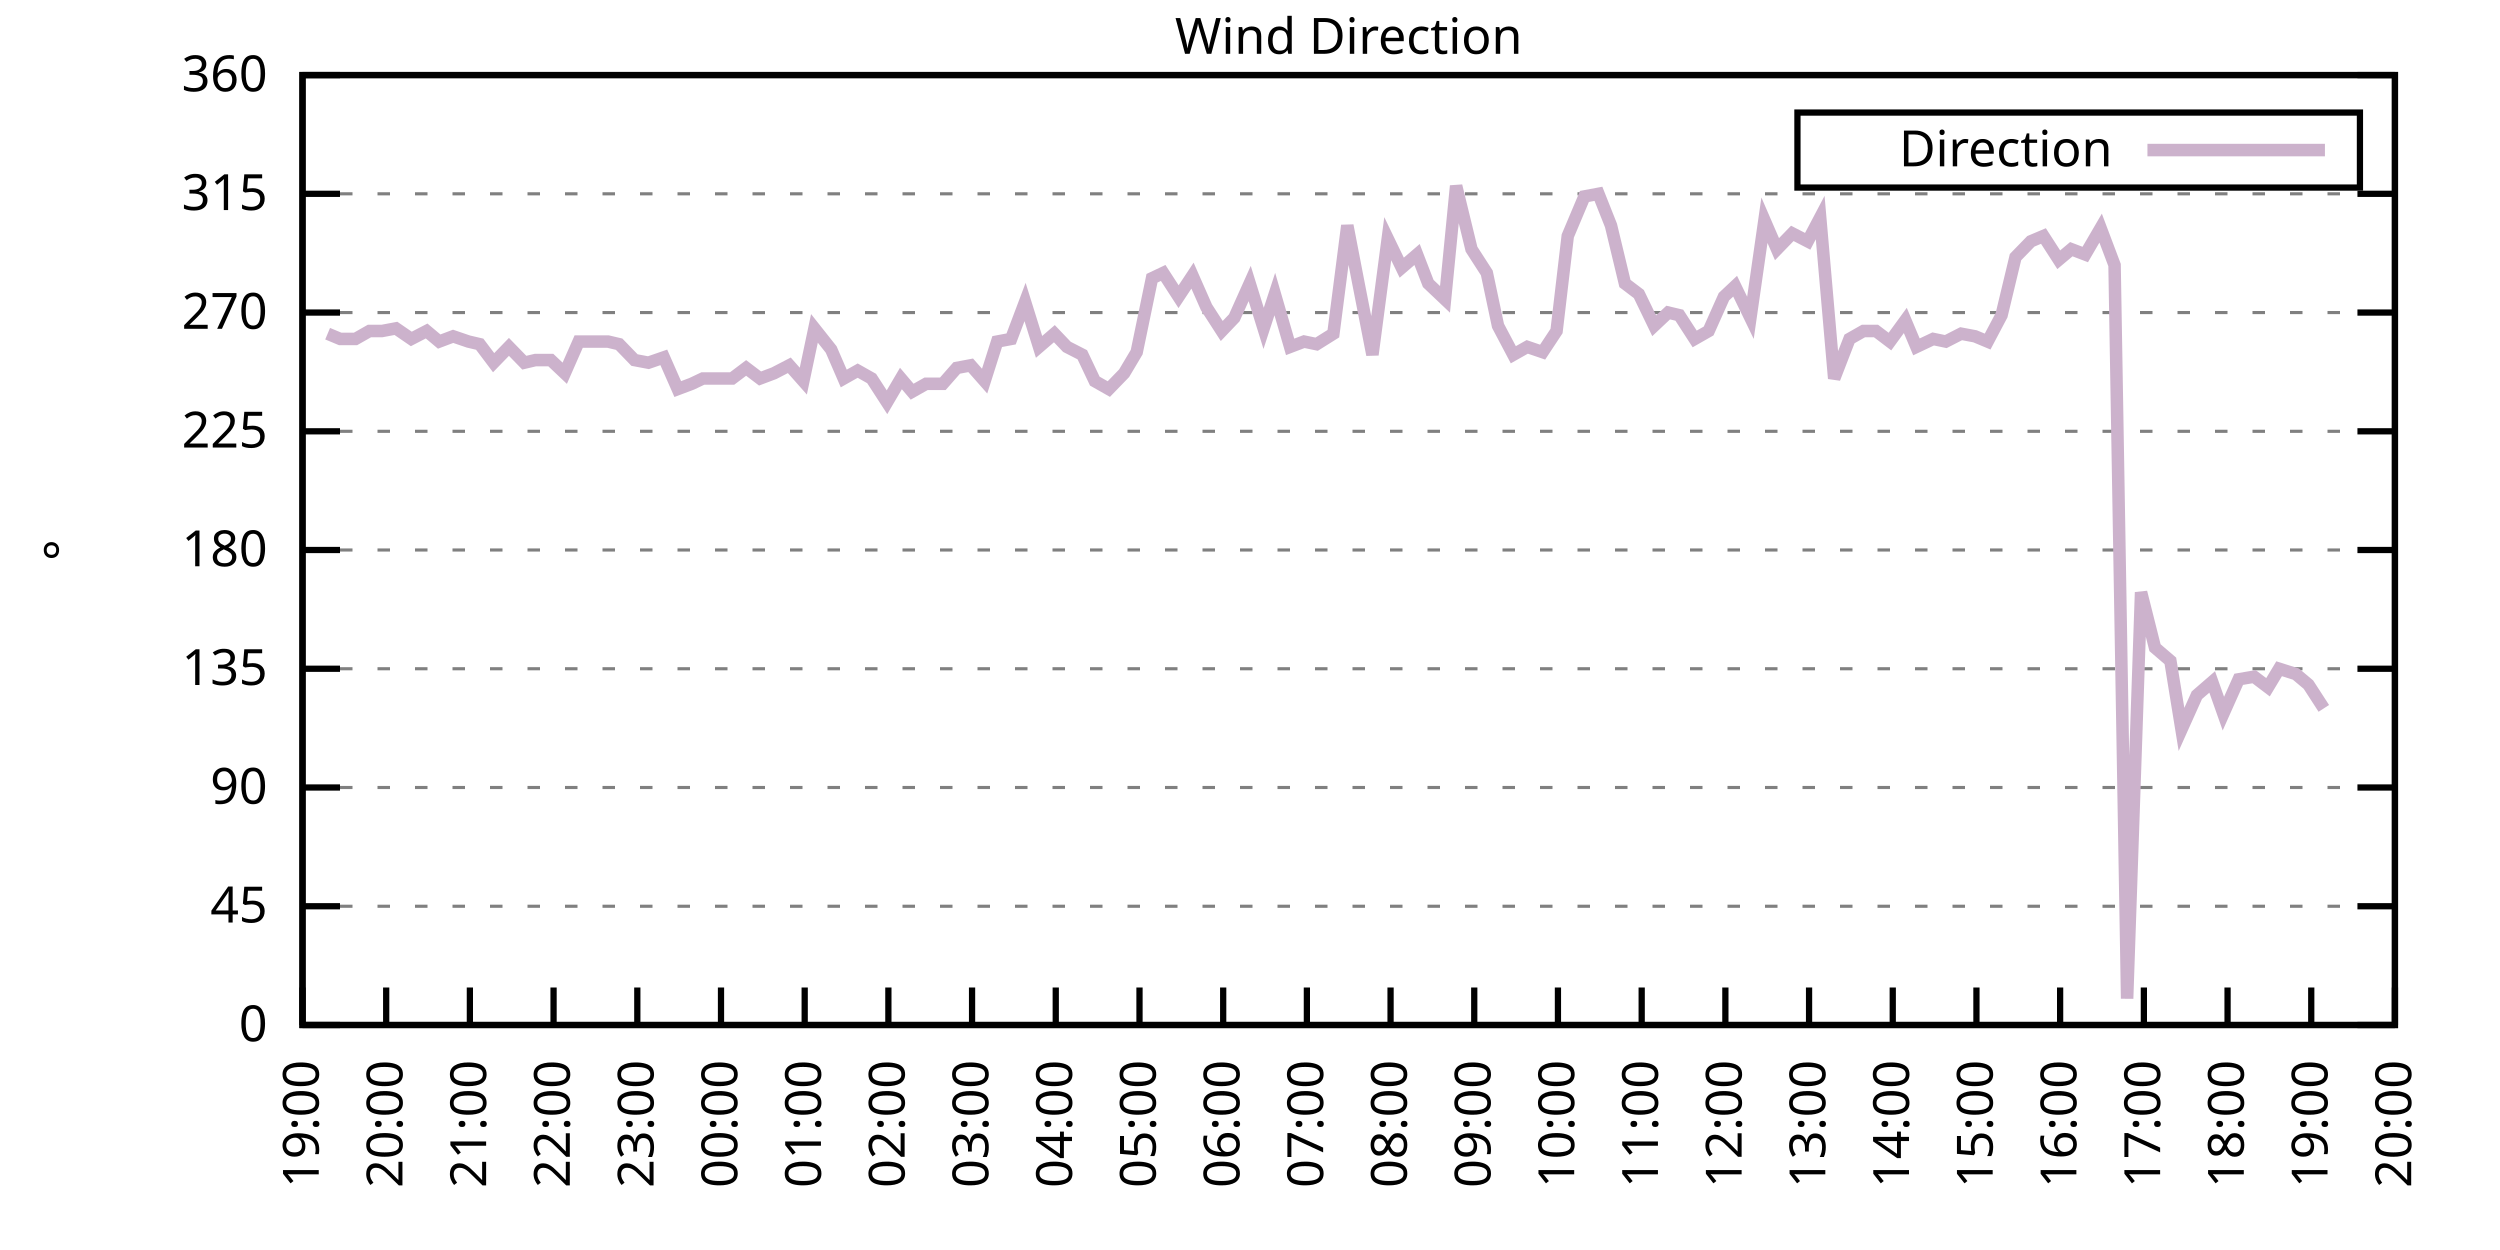
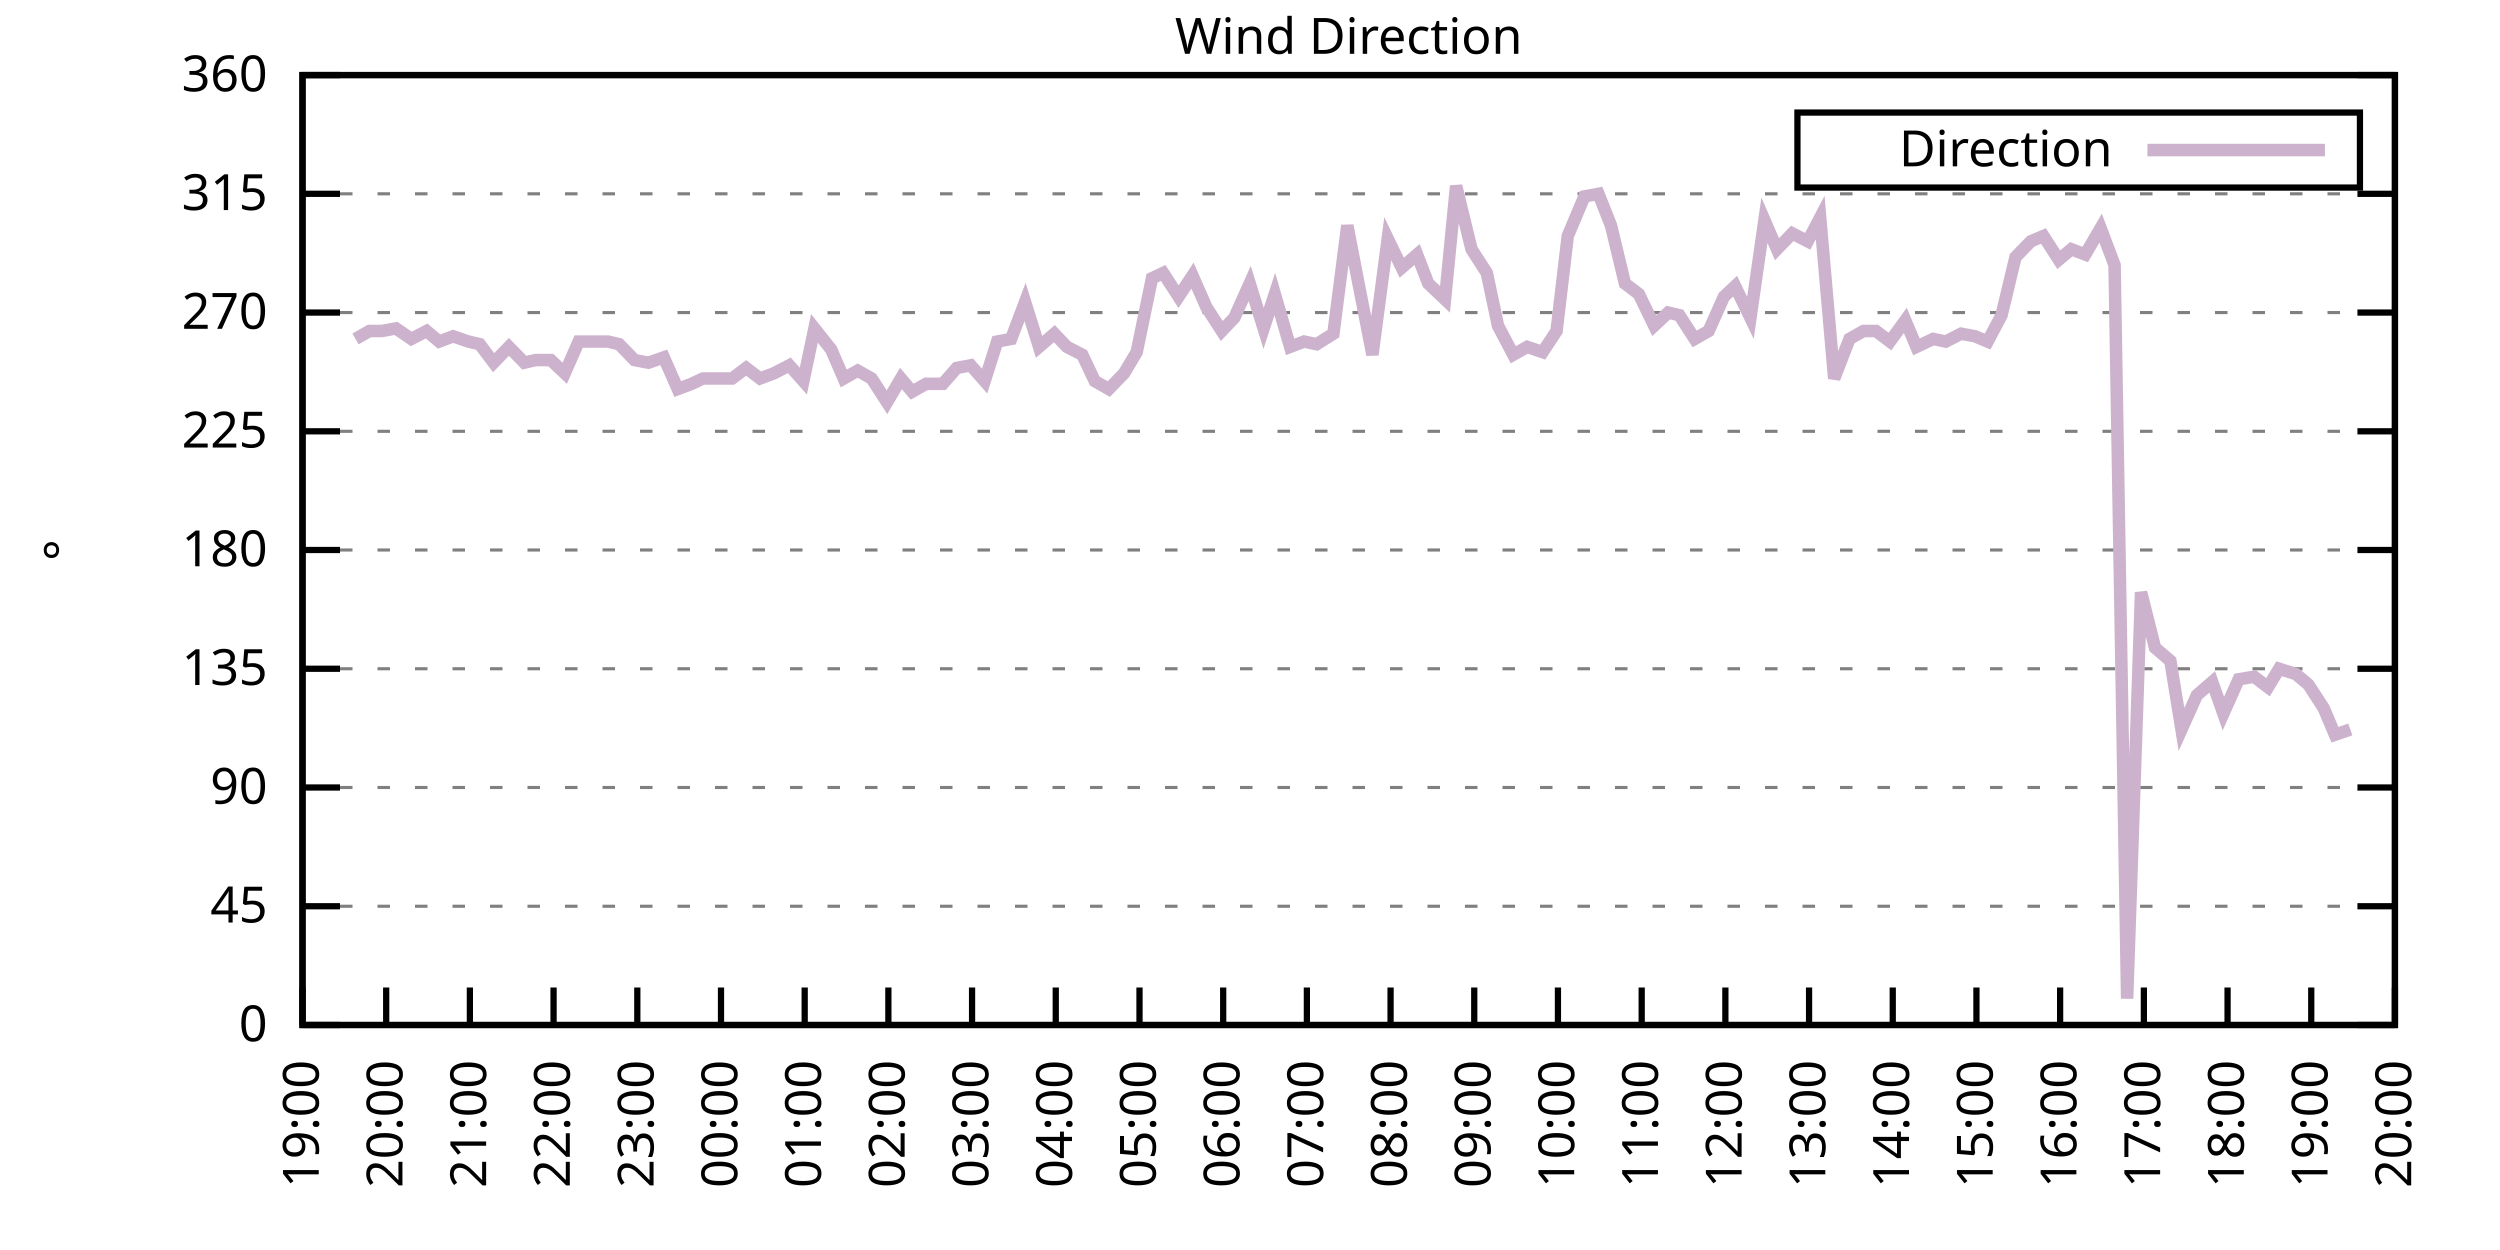
<svg xmlns="http://www.w3.org/2000/svg" xmlns:xlink="http://www.w3.org/1999/xlink" width="400" height="200" viewBox="0 0 400 200">
  <g id="gnuplot_canvas">
    <rect x="0" y="0" width="400" height="200" fill="none" />
    <defs>
      <circle id="gpDot" r="0.5" stroke-width="0.5" stroke="currentColor" />
      <path id="gpPt0" stroke-width="0.333" stroke="currentColor" d="M-1,0 h2 M0,-1 v2" />
      <path id="gpPt1" stroke-width="0.333" stroke="currentColor" d="M-1,-1 L1,1 M1,-1 L-1,1" />
      <path id="gpPt2" stroke-width="0.333" stroke="currentColor" d="M-1,0 L1,0 M0,-1 L0,1 M-1,-1 L1,1 M-1,1 L1,-1" />
      <rect id="gpPt3" stroke-width="0.333" stroke="currentColor" x="-1" y="-1" width="2" height="2" />
      <rect id="gpPt4" stroke-width="0.333" stroke="currentColor" fill="currentColor" x="-1" y="-1" width="2" height="2" />
      <circle id="gpPt5" stroke-width="0.333" stroke="currentColor" cx="0" cy="0" r="1" />
      <use xlink:href="#gpPt5" id="gpPt6" fill="currentColor" stroke="none" />
      <path id="gpPt7" stroke-width="0.333" stroke="currentColor" d="M0,-1.33 L-1.33,0.67 L1.33,0.67 z" />
      <use xlink:href="#gpPt7" id="gpPt8" fill="currentColor" stroke="none" />
      <use xlink:href="#gpPt7" id="gpPt9" stroke="currentColor" transform="rotate(180)" />
      <use xlink:href="#gpPt9" id="gpPt10" fill="currentColor" stroke="none" />
      <use xlink:href="#gpPt3" id="gpPt11" stroke="currentColor" transform="rotate(45)" />
      <use xlink:href="#gpPt11" id="gpPt12" fill="currentColor" stroke="none" />
      <path id="gpPt13" stroke-width="0.333" stroke="currentColor" d="M0,1.330 L1.265,0.411 L0.782,-1.067 L-0.782,-1.076 L-1.265,0.411 z" />
      <use xlink:href="#gpPt13" id="gpPt14" fill="currentColor" stroke="none" />
      <filter id="textbox" filterUnits="objectBoundingBox" x="0" y="0" height="1" width="1">
        <feFlood flood-color="white" flood-opacity="1" result="bgnd" />
        <feComposite in="SourceGraphic" in2="bgnd" operator="atop" />
      </filter>
      <filter id="greybox" filterUnits="objectBoundingBox" x="0" y="0" height="1" width="1">
        <feFlood flood-color="lightgrey" flood-opacity="1" result="grey" />
        <feComposite in="SourceGraphic" in2="grey" operator="atop" />
      </filter>
    </defs>
    <g fill="none" color="white" stroke="currentColor" stroke-width="1.00" stroke-linecap="butt" stroke-linejoin="miter">
</g>
    <g fill="none" color="black" stroke="currentColor" stroke-width="1.00" stroke-linecap="butt" stroke-linejoin="miter">
      <g stroke="none" shape-rendering="crispEdges">
        <polygon fill="rgb(255, 255, 255)" points="48.40,164.00 383.18,164.00 383.18,12.02 48.40,12.02 " />
      </g>
    </g>
    <g fill="none" color="black" stroke="currentColor" stroke-width="1.00" stroke-linecap="butt" stroke-linejoin="miter">
</g>
    <g fill="none" color="black" stroke="black" stroke-width="0.50" stroke-linecap="butt" stroke-linejoin="miter">
</g>
    <g fill="none" color="gray" stroke="currentColor" stroke-width="0.50" stroke-linecap="butt" stroke-linejoin="miter">
      <path stroke="gray" stroke-dasharray="2,4" class="gridline" d="M48.40,164.00 L383.19,164.00  " />
    </g>
    <g fill="none" color="gray" stroke="gray" stroke-width="1.00" stroke-linecap="butt" stroke-linejoin="miter">
</g>
    <g fill="none" color="black" stroke="currentColor" stroke-width="1.00" stroke-linecap="butt" stroke-linejoin="miter">
      <path stroke="black" d="M48.40,164.00 L54.40,164.00 M383.19,164.00 L377.19,164.00  " />
      <g transform="translate(42.80,166.60)" stroke="none" fill="black" font-family="Sans" font-size="8.00" text-anchor="end">
        <text>
          <tspan font-family="Sans"> 0</tspan>
        </text>
      </g>
    </g>
    <g fill="none" color="black" stroke="currentColor" stroke-width="1.00" stroke-linecap="butt" stroke-linejoin="miter">
</g>
    <g fill="none" color="black" stroke="black" stroke-width="0.50" stroke-linecap="butt" stroke-linejoin="miter">
</g>
    <g fill="none" color="gray" stroke="currentColor" stroke-width="0.50" stroke-linecap="butt" stroke-linejoin="miter">
      <path stroke="gray" stroke-dasharray="2,4" class="gridline" d="M48.40,145.00 L383.19,145.00  " />
    </g>
    <g fill="none" color="gray" stroke="gray" stroke-width="1.00" stroke-linecap="butt" stroke-linejoin="miter">
</g>
    <g fill="none" color="black" stroke="currentColor" stroke-width="1.00" stroke-linecap="butt" stroke-linejoin="miter">
      <path stroke="black" d="M48.40,145.00 L54.40,145.00 M383.19,145.00 L377.19,145.00  " />
      <g transform="translate(42.80,147.60)" stroke="none" fill="black" font-family="Sans" font-size="8.00" text-anchor="end">
        <text>
          <tspan font-family="Sans"> 45</tspan>
        </text>
      </g>
    </g>
    <g fill="none" color="black" stroke="currentColor" stroke-width="1.00" stroke-linecap="butt" stroke-linejoin="miter">
</g>
    <g fill="none" color="black" stroke="black" stroke-width="0.50" stroke-linecap="butt" stroke-linejoin="miter">
</g>
    <g fill="none" color="gray" stroke="currentColor" stroke-width="0.50" stroke-linecap="butt" stroke-linejoin="miter">
      <path stroke="gray" stroke-dasharray="2,4" class="gridline" d="M48.40,126.00 L383.19,126.00  " />
    </g>
    <g fill="none" color="gray" stroke="gray" stroke-width="1.00" stroke-linecap="butt" stroke-linejoin="miter">
</g>
    <g fill="none" color="black" stroke="currentColor" stroke-width="1.00" stroke-linecap="butt" stroke-linejoin="miter">
      <path stroke="black" d="M48.40,126.00 L54.40,126.00 M383.19,126.00 L377.19,126.00  " />
      <g transform="translate(42.80,128.60)" stroke="none" fill="black" font-family="Sans" font-size="8.00" text-anchor="end">
        <text>
          <tspan font-family="Sans"> 90</tspan>
        </text>
      </g>
    </g>
    <g fill="none" color="black" stroke="currentColor" stroke-width="1.00" stroke-linecap="butt" stroke-linejoin="miter">
</g>
    <g fill="none" color="black" stroke="black" stroke-width="0.50" stroke-linecap="butt" stroke-linejoin="miter">
</g>
    <g fill="none" color="gray" stroke="currentColor" stroke-width="0.50" stroke-linecap="butt" stroke-linejoin="miter">
      <path stroke="gray" stroke-dasharray="2,4" class="gridline" d="M48.40,107.00 L383.19,107.00  " />
    </g>
    <g fill="none" color="gray" stroke="gray" stroke-width="1.00" stroke-linecap="butt" stroke-linejoin="miter">
</g>
    <g fill="none" color="black" stroke="currentColor" stroke-width="1.00" stroke-linecap="butt" stroke-linejoin="miter">
      <path stroke="black" d="M48.40,107.00 L54.40,107.00 M383.19,107.00 L377.19,107.00  " />
      <g transform="translate(42.80,109.60)" stroke="none" fill="black" font-family="Sans" font-size="8.00" text-anchor="end">
        <text>
          <tspan font-family="Sans"> 135</tspan>
        </text>
      </g>
    </g>
    <g fill="none" color="black" stroke="currentColor" stroke-width="1.00" stroke-linecap="butt" stroke-linejoin="miter">
</g>
    <g fill="none" color="black" stroke="black" stroke-width="0.50" stroke-linecap="butt" stroke-linejoin="miter">
</g>
    <g fill="none" color="gray" stroke="currentColor" stroke-width="0.50" stroke-linecap="butt" stroke-linejoin="miter">
      <path stroke="gray" stroke-dasharray="2,4" class="gridline" d="M48.40,88.00 L383.19,88.00  " />
    </g>
    <g fill="none" color="gray" stroke="gray" stroke-width="1.00" stroke-linecap="butt" stroke-linejoin="miter">
</g>
    <g fill="none" color="black" stroke="currentColor" stroke-width="1.00" stroke-linecap="butt" stroke-linejoin="miter">
      <path stroke="black" d="M48.40,88.00 L54.40,88.00 M383.19,88.00 L377.19,88.00  " />
      <g transform="translate(42.80,90.60)" stroke="none" fill="black" font-family="Sans" font-size="8.00" text-anchor="end">
        <text>
          <tspan font-family="Sans"> 180</tspan>
        </text>
      </g>
    </g>
    <g fill="none" color="black" stroke="currentColor" stroke-width="1.00" stroke-linecap="butt" stroke-linejoin="miter">
</g>
    <g fill="none" color="black" stroke="black" stroke-width="0.50" stroke-linecap="butt" stroke-linejoin="miter">
</g>
    <g fill="none" color="gray" stroke="currentColor" stroke-width="0.50" stroke-linecap="butt" stroke-linejoin="miter">
      <path stroke="gray" stroke-dasharray="2,4" class="gridline" d="M48.40,69.01 L383.19,69.01  " />
    </g>
    <g fill="none" color="gray" stroke="gray" stroke-width="1.00" stroke-linecap="butt" stroke-linejoin="miter">
</g>
    <g fill="none" color="black" stroke="currentColor" stroke-width="1.00" stroke-linecap="butt" stroke-linejoin="miter">
      <path stroke="black" d="M48.40,69.01 L54.40,69.01 M383.19,69.01 L377.19,69.01  " />
      <g transform="translate(42.80,71.61)" stroke="none" fill="black" font-family="Sans" font-size="8.00" text-anchor="end">
        <text>
          <tspan font-family="Sans"> 225</tspan>
        </text>
      </g>
    </g>
    <g fill="none" color="black" stroke="currentColor" stroke-width="1.00" stroke-linecap="butt" stroke-linejoin="miter">
</g>
    <g fill="none" color="black" stroke="black" stroke-width="0.50" stroke-linecap="butt" stroke-linejoin="miter">
</g>
    <g fill="none" color="gray" stroke="currentColor" stroke-width="0.50" stroke-linecap="butt" stroke-linejoin="miter">
      <path stroke="gray" stroke-dasharray="2,4" class="gridline" d="M48.40,50.01 L383.19,50.01  " />
    </g>
    <g fill="none" color="gray" stroke="gray" stroke-width="1.00" stroke-linecap="butt" stroke-linejoin="miter">
</g>
    <g fill="none" color="black" stroke="currentColor" stroke-width="1.00" stroke-linecap="butt" stroke-linejoin="miter">
      <path stroke="black" d="M48.40,50.01 L54.40,50.01 M383.19,50.01 L377.19,50.01  " />
      <g transform="translate(42.80,52.61)" stroke="none" fill="black" font-family="Sans" font-size="8.00" text-anchor="end">
        <text>
          <tspan font-family="Sans"> 270</tspan>
        </text>
      </g>
    </g>
    <g fill="none" color="black" stroke="currentColor" stroke-width="1.00" stroke-linecap="butt" stroke-linejoin="miter">
</g>
    <g fill="none" color="black" stroke="black" stroke-width="0.50" stroke-linecap="butt" stroke-linejoin="miter">
</g>
    <g fill="none" color="gray" stroke="currentColor" stroke-width="0.50" stroke-linecap="butt" stroke-linejoin="miter">
      <path stroke="gray" stroke-dasharray="2,4" class="gridline" d="M48.40,31.01 L383.19,31.01  " />
    </g>
    <g fill="none" color="gray" stroke="gray" stroke-width="1.00" stroke-linecap="butt" stroke-linejoin="miter">
</g>
    <g fill="none" color="black" stroke="currentColor" stroke-width="1.00" stroke-linecap="butt" stroke-linejoin="miter">
      <path stroke="black" d="M48.40,31.01 L54.40,31.01 M383.19,31.01 L377.19,31.01  " />
      <g transform="translate(42.80,33.61)" stroke="none" fill="black" font-family="Sans" font-size="8.00" text-anchor="end">
        <text>
          <tspan font-family="Sans"> 315</tspan>
        </text>
      </g>
    </g>
    <g fill="none" color="black" stroke="currentColor" stroke-width="1.00" stroke-linecap="butt" stroke-linejoin="miter">
</g>
    <g fill="none" color="black" stroke="black" stroke-width="0.50" stroke-linecap="butt" stroke-linejoin="miter">
</g>
    <g fill="none" color="gray" stroke="currentColor" stroke-width="0.50" stroke-linecap="butt" stroke-linejoin="miter">
      <path stroke="gray" stroke-dasharray="2,4" class="gridline" d="M48.40,12.01 L383.19,12.01  " />
    </g>
    <g fill="none" color="gray" stroke="gray" stroke-width="1.00" stroke-linecap="butt" stroke-linejoin="miter">
</g>
    <g fill="none" color="black" stroke="currentColor" stroke-width="1.00" stroke-linecap="butt" stroke-linejoin="miter">
      <path stroke="black" d="M48.40,12.01 L54.40,12.01 M383.19,12.01 L377.19,12.01  " />
      <g transform="translate(42.80,14.61)" stroke="none" fill="black" font-family="Sans" font-size="8.00" text-anchor="end">
        <text>
          <tspan font-family="Sans"> 360</tspan>
        </text>
      </g>
    </g>
    <g fill="none" color="black" stroke="currentColor" stroke-width="1.00" stroke-linecap="butt" stroke-linejoin="miter">
      <path stroke="black" d="M48.40,164.00 L48.40,158.00  " />
      <g transform="translate(51.00,169.60) rotate(270.00)" stroke="none" fill="black" font-family="Sans" font-size="8.00" text-anchor="end">
        <text>
          <tspan font-family="Sans">19:00</tspan>
        </text>
      </g>
    </g>
    <g fill="none" color="black" stroke="currentColor" stroke-width="1.00" stroke-linecap="butt" stroke-linejoin="miter">
      <path stroke="black" d="M61.79,164.00 L61.79,158.00  " />
      <g transform="translate(64.39,169.60) rotate(270.00)" stroke="none" fill="black" font-family="Sans" font-size="8.00" text-anchor="end">
        <text>
          <tspan font-family="Sans">20:00</tspan>
        </text>
      </g>
    </g>
    <g fill="none" color="black" stroke="currentColor" stroke-width="1.00" stroke-linecap="butt" stroke-linejoin="miter">
      <path stroke="black" d="M75.18,164.00 L75.18,158.00  " />
      <g transform="translate(77.78,169.60) rotate(270.00)" stroke="none" fill="black" font-family="Sans" font-size="8.00" text-anchor="end">
        <text>
          <tspan font-family="Sans">21:00</tspan>
        </text>
      </g>
    </g>
    <g fill="none" color="black" stroke="currentColor" stroke-width="1.00" stroke-linecap="butt" stroke-linejoin="miter">
      <path stroke="black" d="M88.57,164.00 L88.57,158.00  " />
      <g transform="translate(91.17,169.60) rotate(270.00)" stroke="none" fill="black" font-family="Sans" font-size="8.00" text-anchor="end">
        <text>
          <tspan font-family="Sans">22:00</tspan>
        </text>
      </g>
    </g>
    <g fill="none" color="black" stroke="currentColor" stroke-width="1.00" stroke-linecap="butt" stroke-linejoin="miter">
      <path stroke="black" d="M101.97,164.00 L101.97,158.00  " />
      <g transform="translate(104.57,169.60) rotate(270.00)" stroke="none" fill="black" font-family="Sans" font-size="8.00" text-anchor="end">
        <text>
          <tspan font-family="Sans">23:00</tspan>
        </text>
      </g>
    </g>
    <g fill="none" color="black" stroke="currentColor" stroke-width="1.00" stroke-linecap="butt" stroke-linejoin="miter">
      <path stroke="black" d="M115.36,164.00 L115.36,158.00  " />
      <g transform="translate(117.96,169.60) rotate(270.00)" stroke="none" fill="black" font-family="Sans" font-size="8.00" text-anchor="end">
        <text>
          <tspan font-family="Sans">00:00</tspan>
        </text>
      </g>
    </g>
    <g fill="none" color="black" stroke="currentColor" stroke-width="1.00" stroke-linecap="butt" stroke-linejoin="miter">
      <path stroke="black" d="M128.75,164.00 L128.75,158.00  " />
      <g transform="translate(131.35,169.60) rotate(270.00)" stroke="none" fill="black" font-family="Sans" font-size="8.00" text-anchor="end">
        <text>
          <tspan font-family="Sans">01:00</tspan>
        </text>
      </g>
    </g>
    <g fill="none" color="black" stroke="currentColor" stroke-width="1.00" stroke-linecap="butt" stroke-linejoin="miter">
      <path stroke="black" d="M142.14,164.00 L142.14,158.00  " />
      <g transform="translate(144.74,169.60) rotate(270.00)" stroke="none" fill="black" font-family="Sans" font-size="8.00" text-anchor="end">
        <text>
          <tspan font-family="Sans">02:00</tspan>
        </text>
      </g>
    </g>
    <g fill="none" color="black" stroke="currentColor" stroke-width="1.00" stroke-linecap="butt" stroke-linejoin="miter">
      <path stroke="black" d="M155.53,164.00 L155.53,158.00  " />
      <g transform="translate(158.13,169.60) rotate(270.00)" stroke="none" fill="black" font-family="Sans" font-size="8.00" text-anchor="end">
        <text>
          <tspan font-family="Sans">03:00</tspan>
        </text>
      </g>
    </g>
    <g fill="none" color="black" stroke="currentColor" stroke-width="1.00" stroke-linecap="butt" stroke-linejoin="miter">
      <path stroke="black" d="M168.92,164.00 L168.92,158.00  " />
      <g transform="translate(171.52,169.60) rotate(270.00)" stroke="none" fill="black" font-family="Sans" font-size="8.00" text-anchor="end">
        <text>
          <tspan font-family="Sans">04:00</tspan>
        </text>
      </g>
    </g>
    <g fill="none" color="black" stroke="currentColor" stroke-width="1.00" stroke-linecap="butt" stroke-linejoin="miter">
      <path stroke="black" d="M182.32,164.00 L182.32,158.00  " />
      <g transform="translate(184.92,169.60) rotate(270.00)" stroke="none" fill="black" font-family="Sans" font-size="8.00" text-anchor="end">
        <text>
          <tspan font-family="Sans">05:00</tspan>
        </text>
      </g>
    </g>
    <g fill="none" color="black" stroke="currentColor" stroke-width="1.00" stroke-linecap="butt" stroke-linejoin="miter">
      <path stroke="black" d="M195.71,164.00 L195.71,158.00  " />
      <g transform="translate(198.31,169.60) rotate(270.00)" stroke="none" fill="black" font-family="Sans" font-size="8.00" text-anchor="end">
        <text>
          <tspan font-family="Sans">06:00</tspan>
        </text>
      </g>
    </g>
    <g fill="none" color="black" stroke="currentColor" stroke-width="1.00" stroke-linecap="butt" stroke-linejoin="miter">
      <path stroke="black" d="M209.10,164.00 L209.10,158.00  " />
      <g transform="translate(211.70,169.60) rotate(270.00)" stroke="none" fill="black" font-family="Sans" font-size="8.00" text-anchor="end">
        <text>
          <tspan font-family="Sans">07:00</tspan>
        </text>
      </g>
    </g>
    <g fill="none" color="black" stroke="currentColor" stroke-width="1.00" stroke-linecap="butt" stroke-linejoin="miter">
      <path stroke="black" d="M222.49,164.00 L222.49,158.00  " />
      <g transform="translate(225.09,169.60) rotate(270.00)" stroke="none" fill="black" font-family="Sans" font-size="8.00" text-anchor="end">
        <text>
          <tspan font-family="Sans">08:00</tspan>
        </text>
      </g>
    </g>
    <g fill="none" color="black" stroke="currentColor" stroke-width="1.00" stroke-linecap="butt" stroke-linejoin="miter">
      <path stroke="black" d="M235.88,164.00 L235.88,158.00  " />
      <g transform="translate(238.48,169.60) rotate(270.00)" stroke="none" fill="black" font-family="Sans" font-size="8.00" text-anchor="end">
        <text>
          <tspan font-family="Sans">09:00</tspan>
        </text>
      </g>
    </g>
    <g fill="none" color="black" stroke="currentColor" stroke-width="1.00" stroke-linecap="butt" stroke-linejoin="miter">
      <path stroke="black" d="M249.27,164.00 L249.27,158.00  " />
      <g transform="translate(251.87,169.60) rotate(270.00)" stroke="none" fill="black" font-family="Sans" font-size="8.00" text-anchor="end">
        <text>
          <tspan font-family="Sans">10:00</tspan>
        </text>
      </g>
    </g>
    <g fill="none" color="black" stroke="currentColor" stroke-width="1.00" stroke-linecap="butt" stroke-linejoin="miter">
      <path stroke="black" d="M262.67,164.00 L262.67,158.00  " />
      <g transform="translate(265.27,169.60) rotate(270.00)" stroke="none" fill="black" font-family="Sans" font-size="8.00" text-anchor="end">
        <text>
          <tspan font-family="Sans">11:00</tspan>
        </text>
      </g>
    </g>
    <g fill="none" color="black" stroke="currentColor" stroke-width="1.00" stroke-linecap="butt" stroke-linejoin="miter">
      <path stroke="black" d="M276.06,164.00 L276.06,158.00  " />
      <g transform="translate(278.66,169.60) rotate(270.00)" stroke="none" fill="black" font-family="Sans" font-size="8.00" text-anchor="end">
        <text>
          <tspan font-family="Sans">12:00</tspan>
        </text>
      </g>
    </g>
    <g fill="none" color="black" stroke="currentColor" stroke-width="1.00" stroke-linecap="butt" stroke-linejoin="miter">
      <path stroke="black" d="M289.45,164.00 L289.45,158.00  " />
      <g transform="translate(292.05,169.60) rotate(270.00)" stroke="none" fill="black" font-family="Sans" font-size="8.00" text-anchor="end">
        <text>
          <tspan font-family="Sans">13:00</tspan>
        </text>
      </g>
    </g>
    <g fill="none" color="black" stroke="currentColor" stroke-width="1.00" stroke-linecap="butt" stroke-linejoin="miter">
      <path stroke="black" d="M302.84,164.00 L302.84,158.00  " />
      <g transform="translate(305.44,169.60) rotate(270.00)" stroke="none" fill="black" font-family="Sans" font-size="8.00" text-anchor="end">
        <text>
          <tspan font-family="Sans">14:00</tspan>
        </text>
      </g>
    </g>
    <g fill="none" color="black" stroke="currentColor" stroke-width="1.00" stroke-linecap="butt" stroke-linejoin="miter">
      <path stroke="black" d="M316.23,164.00 L316.23,158.00  " />
      <g transform="translate(318.83,169.60) rotate(270.00)" stroke="none" fill="black" font-family="Sans" font-size="8.00" text-anchor="end">
        <text>
          <tspan font-family="Sans">15:00</tspan>
        </text>
      </g>
    </g>
    <g fill="none" color="black" stroke="currentColor" stroke-width="1.00" stroke-linecap="butt" stroke-linejoin="miter">
      <path stroke="black" d="M329.62,164.00 L329.62,158.00  " />
      <g transform="translate(332.22,169.60) rotate(270.00)" stroke="none" fill="black" font-family="Sans" font-size="8.00" text-anchor="end">
        <text>
          <tspan font-family="Sans">16:00</tspan>
        </text>
      </g>
    </g>
    <g fill="none" color="black" stroke="currentColor" stroke-width="1.00" stroke-linecap="butt" stroke-linejoin="miter">
      <path stroke="black" d="M343.02,164.00 L343.02,158.00  " />
      <g transform="translate(345.62,169.60) rotate(270.00)" stroke="none" fill="black" font-family="Sans" font-size="8.00" text-anchor="end">
        <text>
          <tspan font-family="Sans">17:00</tspan>
        </text>
      </g>
    </g>
    <g fill="none" color="black" stroke="currentColor" stroke-width="1.00" stroke-linecap="butt" stroke-linejoin="miter">
      <path stroke="black" d="M356.41,164.00 L356.41,158.00  " />
      <g transform="translate(359.01,169.60) rotate(270.00)" stroke="none" fill="black" font-family="Sans" font-size="8.00" text-anchor="end">
        <text>
          <tspan font-family="Sans">18:00</tspan>
        </text>
      </g>
    </g>
    <g fill="none" color="black" stroke="currentColor" stroke-width="1.00" stroke-linecap="butt" stroke-linejoin="miter">
      <path stroke="black" d="M369.80,164.00 L369.80,158.00  " />
      <g transform="translate(372.40,169.60) rotate(270.00)" stroke="none" fill="black" font-family="Sans" font-size="8.00" text-anchor="end">
        <text>
          <tspan font-family="Sans">19:00</tspan>
        </text>
      </g>
    </g>
    <g fill="none" color="black" stroke="currentColor" stroke-width="1.00" stroke-linecap="butt" stroke-linejoin="miter">
      <path stroke="black" d="M383.19,164.00 L383.19,158.00  " />
      <g transform="translate(385.79,169.60) rotate(270.00)" stroke="none" fill="black" font-family="Sans" font-size="8.00" text-anchor="end">
        <text>
          <tspan font-family="Sans">20:00</tspan>
        </text>
      </g>
    </g>
    <g fill="none" color="black" stroke="currentColor" stroke-width="1.00" stroke-linecap="butt" stroke-linejoin="miter">
</g>
    <g fill="none" color="black" stroke="currentColor" stroke-width="1.00" stroke-linecap="butt" stroke-linejoin="miter">
      <path stroke="black" d="M48.40,12.01 L48.40,164.00 L383.19,164.00 L383.19,12.01 L48.40,12.01 Z  " />
    </g>
    <g fill="none" color="black" stroke="currentColor" stroke-width="1.00" stroke-linecap="butt" stroke-linejoin="miter">
</g>
    <g fill="none" color="black" stroke="currentColor" stroke-width="1.00" stroke-linecap="butt" stroke-linejoin="miter">
      <path stroke="black" d="M287.59,30.01 L287.59,18.01 L377.59,18.01 L377.59,30.01 L287.59,30.01 Z  " />
    </g>
    <g id="Wind_direction_plot_1">
      <g fill="none" color="white" stroke="black" stroke-width="2.00" stroke-linecap="butt" stroke-linejoin="miter">
</g>
      <g fill="none" color="black" stroke="currentColor" stroke-width="2.00" stroke-linecap="butt" stroke-linejoin="miter">
        <g transform="translate(337.99,26.61)" stroke="none" fill="black" font-family="Sans" font-size="8.00" text-anchor="end">
          <text>
            <tspan font-family="Sans">Direction</tspan>
          </text>
        </g>
      </g>
      <g fill="none" color="black" stroke="currentColor" stroke-width="2.00" stroke-linecap="butt" stroke-linejoin="miter">
-         <path stroke="rgb(204, 178, 204)" d="M343.59,24.01 L371.99,24.01 M52.42,53.39 L54.43,54.23 L56.88,54.23 L59.11,52.96 L61.12,52.96 L63.35,52.54   L65.81,54.23 L68.26,52.96 L70.27,54.65 L72.50,53.81 L74.96,54.65 L76.75,55.07 L78.98,58.03 L81.43,55.50   L83.89,58.03 L85.67,57.61 L88.13,57.61 L90.36,59.72 L92.59,54.65 L94.82,54.65 L97.28,54.65 L99.06,55.07   L101.52,57.61 L103.75,58.03 L106.21,57.18 L108.44,62.25 L110.67,61.41 L112.46,60.56 L117.14,60.56 L119.38,58.87   L121.61,60.56 L123.84,59.72 L126.29,58.45 L128.53,60.98 L130.31,52.54 L132.99,55.92 L135.00,60.56 L137.23,59.30   L139.46,60.56 L141.92,64.36 L144.15,60.56 L145.94,62.67 L148.17,61.41 L150.85,61.41 L153.08,58.87 L155.31,58.45   L157.54,60.98 L159.55,54.65 L161.78,54.23 L164.01,48.32 L166.25,55.50 L168.70,53.39 L170.71,55.50 L173.17,56.76   L175.17,60.98 L177.41,62.25 L179.86,59.72 L181.87,56.34 L184.32,44.52 L186.11,43.67 L188.57,47.47 L190.80,44.10   L193.03,49.16 L195.48,52.96 L197.49,50.85 L199.95,45.36 L202.18,52.54 L203.97,47.05 L206.42,55.50 L208.65,54.65   L210.66,55.07 L213.34,53.39 L215.57,36.08 L217.36,45.36 L219.59,56.76 L222.04,38.19 L224.28,42.83 L226.73,40.72   L228.52,45.36 L231.20,47.90 L232.98,29.74 L235.44,39.87 L237.89,43.67 L239.68,52.12 L242.13,56.76 L244.36,55.50   L246.82,56.34 L249.05,52.96 L250.84,37.76 L253.51,31.43 L255.75,31.01 L257.76,36.08 L259.99,45.36 L262.22,47.05   L264.67,52.12 L266.91,50.01 L268.69,50.43 L271.15,54.23 L273.38,52.96 L275.83,47.47 L277.62,45.79 L280.07,50.85   L282.31,35.23 L284.32,39.87 L286.77,37.34 L289.23,38.61 L291.23,34.81 L293.47,60.56 L295.92,54.23 L298.15,52.96   L300.16,52.96 L302.39,54.65 L304.85,51.27 L306.63,55.50 L309.31,54.23 L311.32,54.65 L313.78,53.39 L316.01,53.81   L318.02,54.65 L320.25,50.43 L322.48,41.14 L324.94,38.61 L326.95,37.76 L329.40,41.56 L331.41,39.87 L333.64,40.72   L336.10,36.50 L338.33,42.41 L340.34,159.78 L342.57,94.76 L344.80,103.63 L347.26,105.74 L349.04,116.71 L351.50,111.23   L353.95,109.11 L355.74,114.18 L358.19,108.69 L360.65,108.27 L362.88,109.96 L364.66,107.00 L367.34,107.85 L369.35,109.54   L371.81,113.34  " />
+         <path stroke="rgb(204, 178, 204)" d="M343.59,24.01 L371.99,24.01 M56.88,54.23 L59.11,52.96 L61.12,52.96 L63.35,52.54 L65.81,54.23 L68.26,52.96   L70.27,54.65 L72.50,53.81 L74.96,54.65 L76.75,55.07 L78.98,58.03 L81.43,55.50 L83.89,58.03 L85.67,57.61   L88.13,57.61 L90.36,59.72 L92.59,54.65 L94.82,54.65 L97.28,54.65 L99.06,55.07 L101.52,57.61 L103.75,58.03   L106.21,57.18 L108.44,62.25 L110.67,61.41 L112.46,60.56 L117.14,60.56 L119.38,58.87 L121.61,60.56 L123.84,59.72   L126.29,58.45 L128.53,60.98 L130.31,52.54 L132.99,55.92 L135.00,60.56 L137.23,59.30 L139.46,60.56 L141.92,64.36   L144.15,60.56 L145.94,62.67 L148.17,61.41 L150.85,61.41 L153.08,58.87 L155.31,58.45 L157.54,60.98 L159.55,54.65   L161.78,54.23 L164.01,48.32 L166.25,55.50 L168.70,53.39 L170.71,55.50 L173.17,56.76 L175.17,60.98 L177.41,62.25   L179.86,59.72 L181.87,56.34 L184.32,44.52 L186.11,43.67 L188.57,47.47 L190.80,44.10 L193.03,49.16 L195.48,52.96   L197.49,50.85 L199.95,45.36 L202.18,52.54 L203.97,47.05 L206.42,55.50 L208.65,54.65 L210.66,55.07 L213.34,53.39   L215.57,36.08 L217.36,45.36 L219.59,56.76 L222.04,38.19 L224.28,42.83 L226.73,40.72 L228.52,45.36 L231.20,47.90   L232.98,29.74 L235.44,39.87 L237.89,43.67 L239.68,52.12 L242.13,56.76 L244.36,55.50 L246.82,56.34 L249.05,52.96   L250.84,37.76 L253.51,31.43 L255.75,31.01 L257.76,36.08 L259.99,45.36 L262.22,47.05 L264.67,52.12 L266.91,50.01   L268.69,50.43 L271.15,54.23 L273.38,52.96 L275.83,47.47 L277.62,45.79 L280.07,50.85 L282.31,35.23 L284.32,39.87   L286.77,37.34 L289.23,38.61 L291.23,34.81 L293.47,60.56 L295.92,54.23 L298.15,52.96 L300.16,52.96 L302.39,54.65   L304.85,51.27 L306.63,55.50 L309.31,54.23 L311.32,54.65 L313.78,53.39 L316.01,53.81 L318.02,54.65 L320.25,50.43   L322.48,41.14 L324.94,38.61 L326.95,37.76 L329.40,41.56 L331.41,39.87 L333.64,40.72 L336.10,36.50 L338.33,42.41   L340.34,159.78 L342.57,94.76 L344.80,103.63 L347.26,105.74 L349.04,116.71 L351.50,111.23 L353.95,109.11 L355.74,114.18   L358.19,108.69 L360.65,108.27 L362.88,109.96 L364.66,107.00 L367.34,107.85 L369.35,109.54 L371.81,113.34 L373.59,117.56   L376.05,116.71  " />
      </g>
    </g>
    <g fill="none" color="black" stroke="currentColor" stroke-width="2.00" stroke-linecap="butt" stroke-linejoin="miter">
</g>
    <g fill="none" color="black" stroke="black" stroke-width="1.00" stroke-linecap="butt" stroke-linejoin="miter">
</g>
    <g fill="none" color="black" stroke="currentColor" stroke-width="1.00" stroke-linecap="butt" stroke-linejoin="miter">
      <path stroke="black" d="M48.40,12.01 L48.40,164.00 L383.19,164.00 L383.19,12.01 L48.40,12.01 Z  " />
      <g transform="translate(12.80,88.01) rotate(270.00)" stroke="none" fill="black" font-family="Sans" font-size="8.00" text-anchor="middle">
        <text>
          <tspan font-family="Sans">°</tspan>
        </text>
      </g>
    </g>
    <g fill="none" color="black" stroke="currentColor" stroke-width="1.00" stroke-linecap="butt" stroke-linejoin="miter">
</g>
    <g fill="none" color="black" stroke="currentColor" stroke-width="1.00" stroke-linecap="butt" stroke-linejoin="miter">
      <g transform="translate(215.79,8.61)" stroke="none" fill="black" font-family="Sans" font-size="8.00" text-anchor="middle">
        <text>
          <tspan font-family="Sans">Wind Direction</tspan>
        </text>
      </g>
    </g>
    <g fill="none" color="black" stroke="currentColor" stroke-width="1.00" stroke-linecap="butt" stroke-linejoin="miter">
</g>
  </g>
</svg>
